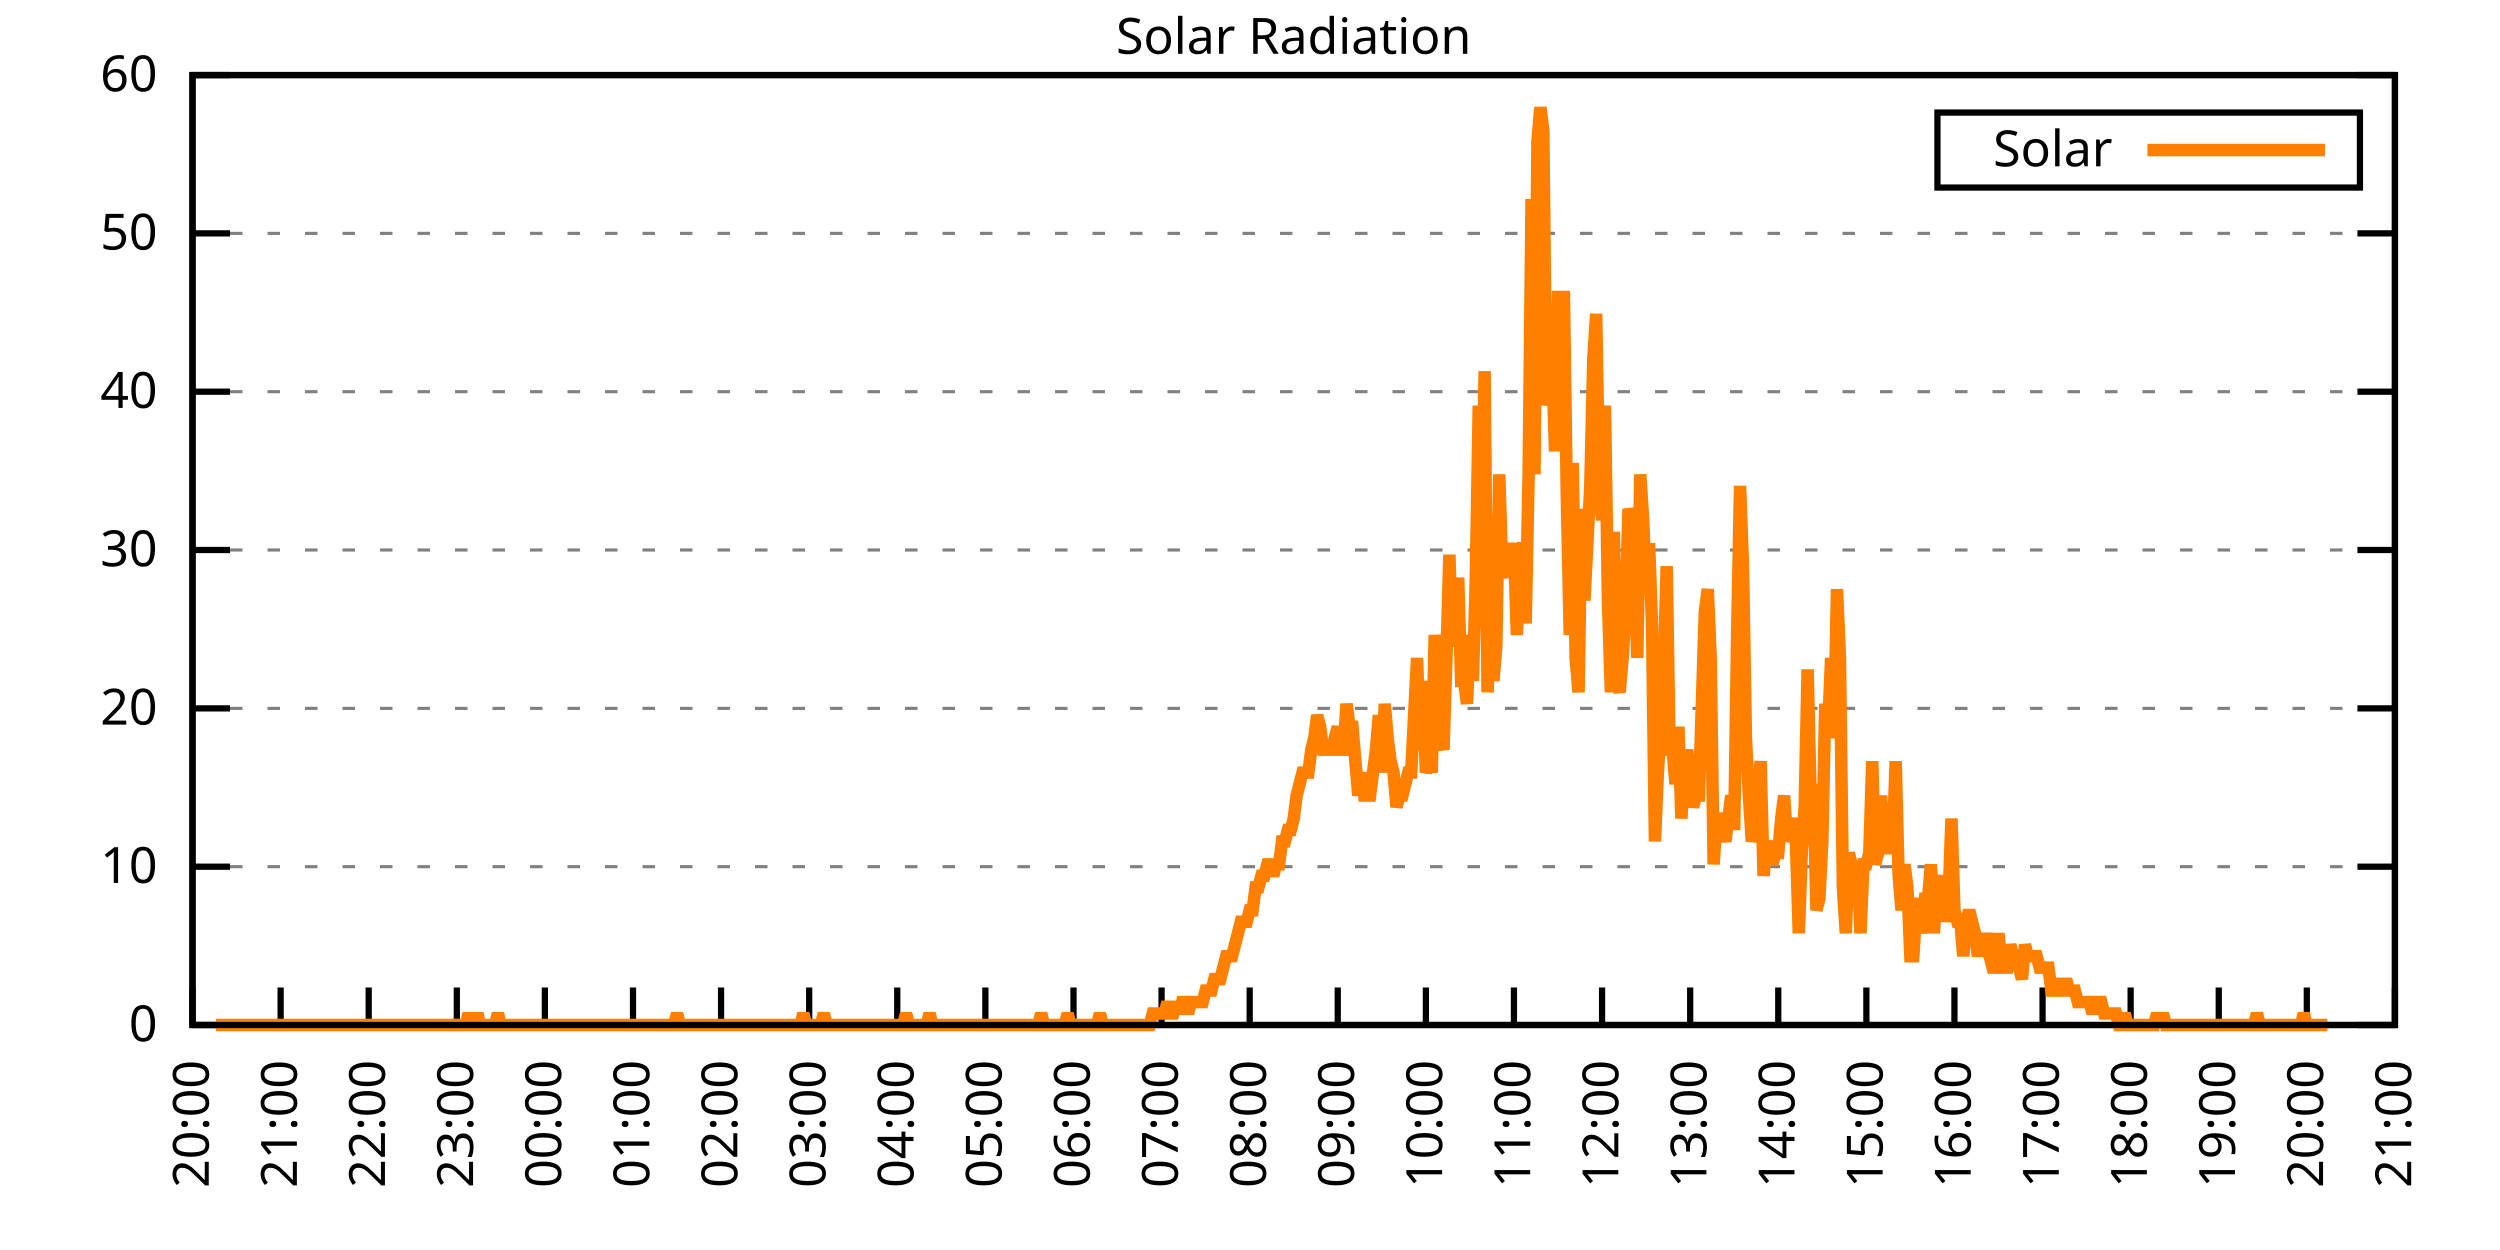
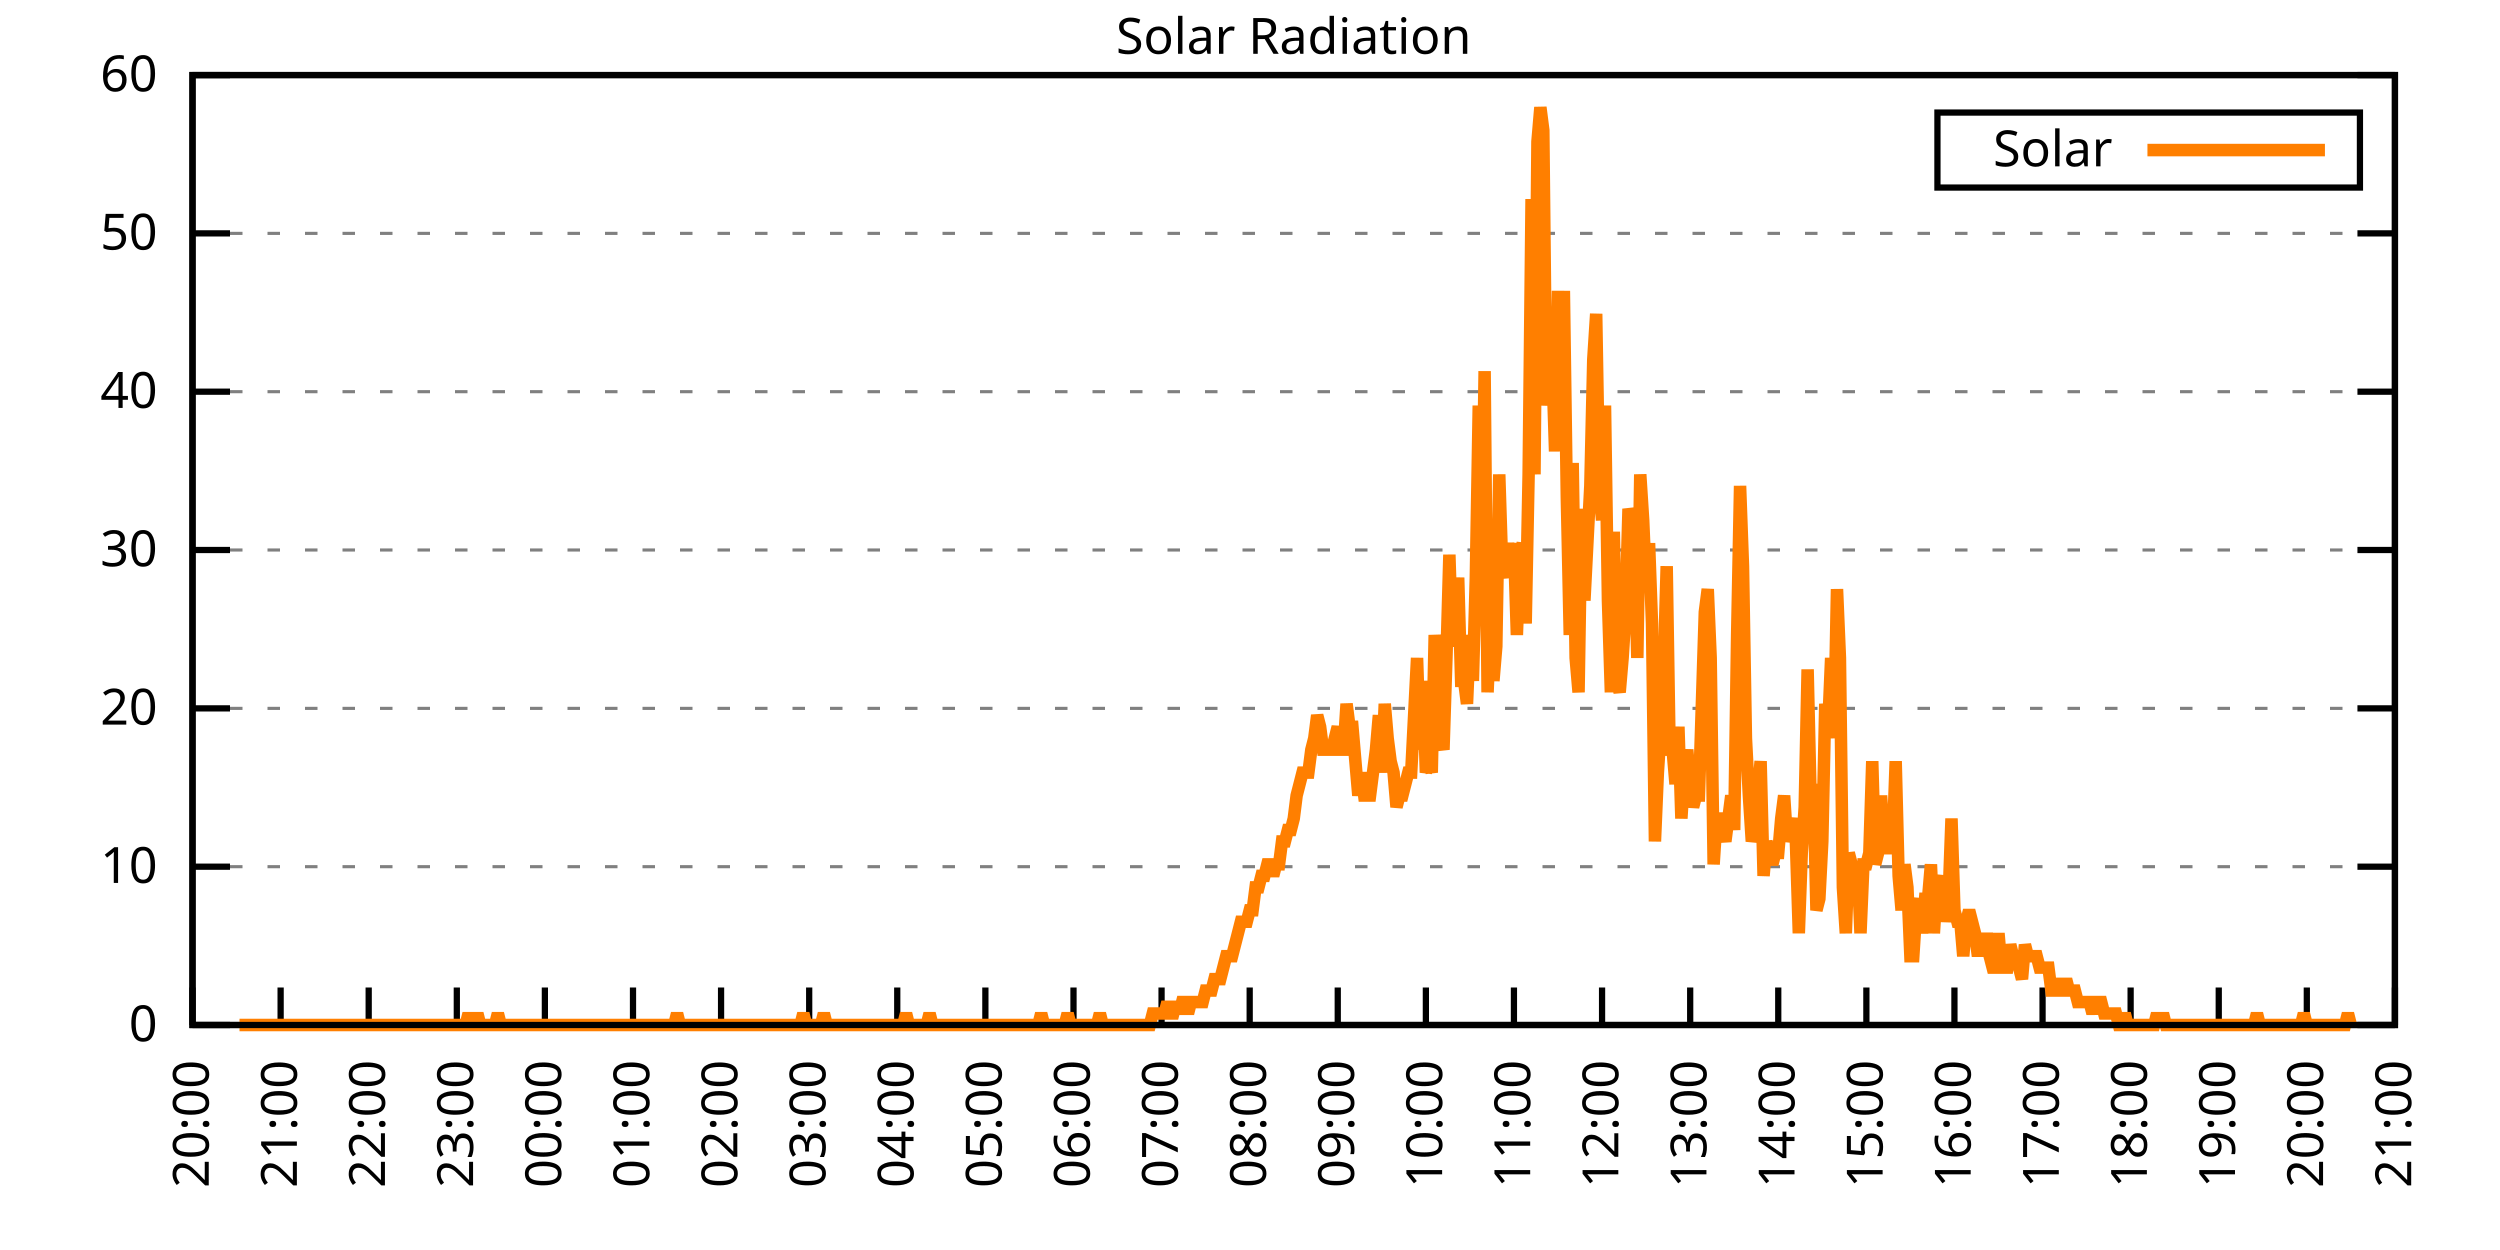
<svg xmlns="http://www.w3.org/2000/svg" xmlns:xlink="http://www.w3.org/1999/xlink" width="400" height="200" viewBox="0 0 400 200">
  <g id="gnuplot_canvas">
    <rect x="0" y="0" width="400" height="200" fill="none" />
    <defs>
      <circle id="gpDot" r="0.5" stroke-width="0.5" stroke="currentColor" />
      <path id="gpPt0" stroke-width="0.333" stroke="currentColor" d="M-1,0 h2 M0,-1 v2" />
      <path id="gpPt1" stroke-width="0.333" stroke="currentColor" d="M-1,-1 L1,1 M1,-1 L-1,1" />
      <path id="gpPt2" stroke-width="0.333" stroke="currentColor" d="M-1,0 L1,0 M0,-1 L0,1 M-1,-1 L1,1 M-1,1 L1,-1" />
      <rect id="gpPt3" stroke-width="0.333" stroke="currentColor" x="-1" y="-1" width="2" height="2" />
      <rect id="gpPt4" stroke-width="0.333" stroke="currentColor" fill="currentColor" x="-1" y="-1" width="2" height="2" />
      <circle id="gpPt5" stroke-width="0.333" stroke="currentColor" cx="0" cy="0" r="1" />
      <use xlink:href="#gpPt5" id="gpPt6" fill="currentColor" stroke="none" />
      <path id="gpPt7" stroke-width="0.333" stroke="currentColor" d="M0,-1.33 L-1.33,0.67 L1.33,0.67 z" />
      <use xlink:href="#gpPt7" id="gpPt8" fill="currentColor" stroke="none" />
      <use xlink:href="#gpPt7" id="gpPt9" stroke="currentColor" transform="rotate(180)" />
      <use xlink:href="#gpPt9" id="gpPt10" fill="currentColor" stroke="none" />
      <use xlink:href="#gpPt3" id="gpPt11" stroke="currentColor" transform="rotate(45)" />
      <use xlink:href="#gpPt11" id="gpPt12" fill="currentColor" stroke="none" />
      <path id="gpPt13" stroke-width="0.333" stroke="currentColor" d="M0,1.330 L1.265,0.411 L0.782,-1.067 L-0.782,-1.076 L-1.265,0.411 z" />
      <use xlink:href="#gpPt13" id="gpPt14" fill="currentColor" stroke="none" />
      <filter id="textbox" filterUnits="objectBoundingBox" x="0" y="0" height="1" width="1">
        <feFlood flood-color="white" flood-opacity="1" result="bgnd" />
        <feComposite in="SourceGraphic" in2="bgnd" operator="atop" />
      </filter>
      <filter id="greybox" filterUnits="objectBoundingBox" x="0" y="0" height="1" width="1">
        <feFlood flood-color="lightgrey" flood-opacity="1" result="grey" />
        <feComposite in="SourceGraphic" in2="grey" operator="atop" />
      </filter>
    </defs>
    <g fill="none" color="white" stroke="currentColor" stroke-width="1.00" stroke-linecap="butt" stroke-linejoin="miter">
</g>
    <g fill="none" color="black" stroke="currentColor" stroke-width="1.00" stroke-linecap="butt" stroke-linejoin="miter">
      <g stroke="none" shape-rendering="crispEdges">
        <polygon fill="rgb(255, 255, 255)" points="30.80,164.00 383.18,164.00 383.18,12.02 30.80,12.02 " />
      </g>
    </g>
    <g fill="none" color="black" stroke="currentColor" stroke-width="1.00" stroke-linecap="butt" stroke-linejoin="miter">
</g>
    <g fill="none" color="black" stroke="black" stroke-width="0.50" stroke-linecap="butt" stroke-linejoin="miter">
</g>
    <g fill="none" color="gray" stroke="currentColor" stroke-width="0.50" stroke-linecap="butt" stroke-linejoin="miter">
      <path stroke="gray" stroke-dasharray="2,4" class="gridline" d="M30.80,164.00 L383.19,164.00  " />
    </g>
    <g fill="none" color="gray" stroke="gray" stroke-width="1.00" stroke-linecap="butt" stroke-linejoin="miter">
</g>
    <g fill="none" color="black" stroke="currentColor" stroke-width="1.00" stroke-linecap="butt" stroke-linejoin="miter">
      <path stroke="black" d="M30.80,164.00 L36.80,164.00 M383.19,164.00 L377.19,164.00  " />
      <g transform="translate(25.20,166.60)" stroke="none" fill="black" font-family="Sans" font-size="8.00" text-anchor="end">
        <text>
          <tspan font-family="Sans"> 0</tspan>
        </text>
      </g>
    </g>
    <g fill="none" color="black" stroke="currentColor" stroke-width="1.00" stroke-linecap="butt" stroke-linejoin="miter">
</g>
    <g fill="none" color="black" stroke="black" stroke-width="0.50" stroke-linecap="butt" stroke-linejoin="miter">
</g>
    <g fill="none" color="gray" stroke="currentColor" stroke-width="0.50" stroke-linecap="butt" stroke-linejoin="miter">
      <path stroke="gray" stroke-dasharray="2,4" class="gridline" d="M30.80,138.67 L383.19,138.67  " />
    </g>
    <g fill="none" color="gray" stroke="gray" stroke-width="1.00" stroke-linecap="butt" stroke-linejoin="miter">
</g>
    <g fill="none" color="black" stroke="currentColor" stroke-width="1.00" stroke-linecap="butt" stroke-linejoin="miter">
      <path stroke="black" d="M30.80,138.67 L36.80,138.67 M383.19,138.67 L377.19,138.67  " />
      <g transform="translate(25.20,141.27)" stroke="none" fill="black" font-family="Sans" font-size="8.00" text-anchor="end">
        <text>
          <tspan font-family="Sans"> 10</tspan>
        </text>
      </g>
    </g>
    <g fill="none" color="black" stroke="currentColor" stroke-width="1.00" stroke-linecap="butt" stroke-linejoin="miter">
</g>
    <g fill="none" color="black" stroke="black" stroke-width="0.50" stroke-linecap="butt" stroke-linejoin="miter">
</g>
    <g fill="none" color="gray" stroke="currentColor" stroke-width="0.50" stroke-linecap="butt" stroke-linejoin="miter">
      <path stroke="gray" stroke-dasharray="2,4" class="gridline" d="M30.80,113.34 L383.19,113.34  " />
    </g>
    <g fill="none" color="gray" stroke="gray" stroke-width="1.00" stroke-linecap="butt" stroke-linejoin="miter">
</g>
    <g fill="none" color="black" stroke="currentColor" stroke-width="1.00" stroke-linecap="butt" stroke-linejoin="miter">
      <path stroke="black" d="M30.80,113.34 L36.80,113.34 M383.19,113.34 L377.19,113.34  " />
      <g transform="translate(25.20,115.94)" stroke="none" fill="black" font-family="Sans" font-size="8.00" text-anchor="end">
        <text>
          <tspan font-family="Sans"> 20</tspan>
        </text>
      </g>
    </g>
    <g fill="none" color="black" stroke="currentColor" stroke-width="1.00" stroke-linecap="butt" stroke-linejoin="miter">
</g>
    <g fill="none" color="black" stroke="black" stroke-width="0.50" stroke-linecap="butt" stroke-linejoin="miter">
</g>
    <g fill="none" color="gray" stroke="currentColor" stroke-width="0.50" stroke-linecap="butt" stroke-linejoin="miter">
      <path stroke="gray" stroke-dasharray="2,4" class="gridline" d="M30.80,88.00 L383.19,88.00  " />
    </g>
    <g fill="none" color="gray" stroke="gray" stroke-width="1.00" stroke-linecap="butt" stroke-linejoin="miter">
</g>
    <g fill="none" color="black" stroke="currentColor" stroke-width="1.00" stroke-linecap="butt" stroke-linejoin="miter">
      <path stroke="black" d="M30.80,88.00 L36.80,88.00 M383.19,88.00 L377.19,88.00  " />
      <g transform="translate(25.20,90.60)" stroke="none" fill="black" font-family="Sans" font-size="8.00" text-anchor="end">
        <text>
          <tspan font-family="Sans"> 30</tspan>
        </text>
      </g>
    </g>
    <g fill="none" color="black" stroke="currentColor" stroke-width="1.00" stroke-linecap="butt" stroke-linejoin="miter">
</g>
    <g fill="none" color="black" stroke="black" stroke-width="0.50" stroke-linecap="butt" stroke-linejoin="miter">
</g>
    <g fill="none" color="gray" stroke="currentColor" stroke-width="0.50" stroke-linecap="butt" stroke-linejoin="miter">
      <path stroke="gray" stroke-dasharray="2,4" class="gridline" d="M30.80,62.67 L383.19,62.67  " />
    </g>
    <g fill="none" color="gray" stroke="gray" stroke-width="1.00" stroke-linecap="butt" stroke-linejoin="miter">
</g>
    <g fill="none" color="black" stroke="currentColor" stroke-width="1.00" stroke-linecap="butt" stroke-linejoin="miter">
      <path stroke="black" d="M30.80,62.67 L36.80,62.67 M383.19,62.67 L377.19,62.67  " />
      <g transform="translate(25.20,65.27)" stroke="none" fill="black" font-family="Sans" font-size="8.00" text-anchor="end">
        <text>
          <tspan font-family="Sans"> 40</tspan>
        </text>
      </g>
    </g>
    <g fill="none" color="black" stroke="currentColor" stroke-width="1.00" stroke-linecap="butt" stroke-linejoin="miter">
</g>
    <g fill="none" color="black" stroke="black" stroke-width="0.50" stroke-linecap="butt" stroke-linejoin="miter">
</g>
    <g fill="none" color="gray" stroke="currentColor" stroke-width="0.50" stroke-linecap="butt" stroke-linejoin="miter">
      <path stroke="gray" stroke-dasharray="2,4" class="gridline" d="M30.80,37.34 L383.19,37.34  " />
    </g>
    <g fill="none" color="gray" stroke="gray" stroke-width="1.00" stroke-linecap="butt" stroke-linejoin="miter">
</g>
    <g fill="none" color="black" stroke="currentColor" stroke-width="1.00" stroke-linecap="butt" stroke-linejoin="miter">
      <path stroke="black" d="M30.80,37.34 L36.80,37.34 M383.19,37.34 L377.19,37.34  " />
      <g transform="translate(25.20,39.94)" stroke="none" fill="black" font-family="Sans" font-size="8.00" text-anchor="end">
        <text>
          <tspan font-family="Sans"> 50</tspan>
        </text>
      </g>
    </g>
    <g fill="none" color="black" stroke="currentColor" stroke-width="1.00" stroke-linecap="butt" stroke-linejoin="miter">
</g>
    <g fill="none" color="black" stroke="black" stroke-width="0.50" stroke-linecap="butt" stroke-linejoin="miter">
</g>
    <g fill="none" color="gray" stroke="currentColor" stroke-width="0.50" stroke-linecap="butt" stroke-linejoin="miter">
      <path stroke="gray" stroke-dasharray="2,4" class="gridline" d="M30.80,12.01 L383.19,12.01  " />
    </g>
    <g fill="none" color="gray" stroke="gray" stroke-width="1.00" stroke-linecap="butt" stroke-linejoin="miter">
</g>
    <g fill="none" color="black" stroke="currentColor" stroke-width="1.00" stroke-linecap="butt" stroke-linejoin="miter">
      <path stroke="black" d="M30.80,12.01 L36.80,12.01 M383.19,12.01 L377.19,12.01  " />
      <g transform="translate(25.20,14.61)" stroke="none" fill="black" font-family="Sans" font-size="8.00" text-anchor="end">
        <text>
          <tspan font-family="Sans"> 60</tspan>
        </text>
      </g>
    </g>
    <g fill="none" color="black" stroke="currentColor" stroke-width="1.00" stroke-linecap="butt" stroke-linejoin="miter">
      <path stroke="black" d="M30.80,164.00 L30.80,158.00  " />
      <g transform="translate(33.40,169.60) rotate(270.00)" stroke="none" fill="black" font-family="Sans" font-size="8.00" text-anchor="end">
        <text>
          <tspan font-family="Sans">20:00</tspan>
        </text>
      </g>
    </g>
    <g fill="none" color="black" stroke="currentColor" stroke-width="1.00" stroke-linecap="butt" stroke-linejoin="miter">
      <path stroke="black" d="M44.90,164.00 L44.90,158.00  " />
      <g transform="translate(47.50,169.60) rotate(270.00)" stroke="none" fill="black" font-family="Sans" font-size="8.00" text-anchor="end">
        <text>
          <tspan font-family="Sans">21:00</tspan>
        </text>
      </g>
    </g>
    <g fill="none" color="black" stroke="currentColor" stroke-width="1.00" stroke-linecap="butt" stroke-linejoin="miter">
      <path stroke="black" d="M58.99,164.00 L58.99,158.00  " />
      <g transform="translate(61.59,169.60) rotate(270.00)" stroke="none" fill="black" font-family="Sans" font-size="8.00" text-anchor="end">
        <text>
          <tspan font-family="Sans">22:00</tspan>
        </text>
      </g>
    </g>
    <g fill="none" color="black" stroke="currentColor" stroke-width="1.00" stroke-linecap="butt" stroke-linejoin="miter">
      <path stroke="black" d="M73.09,164.00 L73.09,158.00  " />
      <g transform="translate(75.69,169.60) rotate(270.00)" stroke="none" fill="black" font-family="Sans" font-size="8.00" text-anchor="end">
        <text>
          <tspan font-family="Sans">23:00</tspan>
        </text>
      </g>
    </g>
    <g fill="none" color="black" stroke="currentColor" stroke-width="1.00" stroke-linecap="butt" stroke-linejoin="miter">
      <path stroke="black" d="M87.18,164.00 L87.18,158.00  " />
      <g transform="translate(89.78,169.60) rotate(270.00)" stroke="none" fill="black" font-family="Sans" font-size="8.00" text-anchor="end">
        <text>
          <tspan font-family="Sans">00:00</tspan>
        </text>
      </g>
    </g>
    <g fill="none" color="black" stroke="currentColor" stroke-width="1.00" stroke-linecap="butt" stroke-linejoin="miter">
      <path stroke="black" d="M101.28,164.00 L101.28,158.00  " />
      <g transform="translate(103.88,169.60) rotate(270.00)" stroke="none" fill="black" font-family="Sans" font-size="8.00" text-anchor="end">
        <text>
          <tspan font-family="Sans">01:00</tspan>
        </text>
      </g>
    </g>
    <g fill="none" color="black" stroke="currentColor" stroke-width="1.00" stroke-linecap="butt" stroke-linejoin="miter">
      <path stroke="black" d="M115.37,164.00 L115.37,158.00  " />
      <g transform="translate(117.97,169.60) rotate(270.00)" stroke="none" fill="black" font-family="Sans" font-size="8.00" text-anchor="end">
        <text>
          <tspan font-family="Sans">02:00</tspan>
        </text>
      </g>
    </g>
    <g fill="none" color="black" stroke="currentColor" stroke-width="1.00" stroke-linecap="butt" stroke-linejoin="miter">
      <path stroke="black" d="M129.47,164.00 L129.47,158.00  " />
      <g transform="translate(132.07,169.60) rotate(270.00)" stroke="none" fill="black" font-family="Sans" font-size="8.00" text-anchor="end">
        <text>
          <tspan font-family="Sans">03:00</tspan>
        </text>
      </g>
    </g>
    <g fill="none" color="black" stroke="currentColor" stroke-width="1.00" stroke-linecap="butt" stroke-linejoin="miter">
      <path stroke="black" d="M143.56,164.00 L143.56,158.00  " />
      <g transform="translate(146.16,169.60) rotate(270.00)" stroke="none" fill="black" font-family="Sans" font-size="8.00" text-anchor="end">
        <text>
          <tspan font-family="Sans">04:00</tspan>
        </text>
      </g>
    </g>
    <g fill="none" color="black" stroke="currentColor" stroke-width="1.00" stroke-linecap="butt" stroke-linejoin="miter">
      <path stroke="black" d="M157.66,164.00 L157.66,158.00  " />
      <g transform="translate(160.26,169.60) rotate(270.00)" stroke="none" fill="black" font-family="Sans" font-size="8.00" text-anchor="end">
        <text>
          <tspan font-family="Sans">05:00</tspan>
        </text>
      </g>
    </g>
    <g fill="none" color="black" stroke="currentColor" stroke-width="1.00" stroke-linecap="butt" stroke-linejoin="miter">
      <path stroke="black" d="M171.76,164.00 L171.76,158.00  " />
      <g transform="translate(174.36,169.60) rotate(270.00)" stroke="none" fill="black" font-family="Sans" font-size="8.00" text-anchor="end">
        <text>
          <tspan font-family="Sans">06:00</tspan>
        </text>
      </g>
    </g>
    <g fill="none" color="black" stroke="currentColor" stroke-width="1.00" stroke-linecap="butt" stroke-linejoin="miter">
      <path stroke="black" d="M185.85,164.00 L185.85,158.00  " />
      <g transform="translate(188.45,169.60) rotate(270.00)" stroke="none" fill="black" font-family="Sans" font-size="8.00" text-anchor="end">
        <text>
          <tspan font-family="Sans">07:00</tspan>
        </text>
      </g>
    </g>
    <g fill="none" color="black" stroke="currentColor" stroke-width="1.00" stroke-linecap="butt" stroke-linejoin="miter">
      <path stroke="black" d="M199.95,164.00 L199.95,158.00  " />
      <g transform="translate(202.55,169.60) rotate(270.00)" stroke="none" fill="black" font-family="Sans" font-size="8.00" text-anchor="end">
        <text>
          <tspan font-family="Sans">08:00</tspan>
        </text>
      </g>
    </g>
    <g fill="none" color="black" stroke="currentColor" stroke-width="1.00" stroke-linecap="butt" stroke-linejoin="miter">
      <path stroke="black" d="M214.04,164.00 L214.04,158.00  " />
      <g transform="translate(216.64,169.60) rotate(270.00)" stroke="none" fill="black" font-family="Sans" font-size="8.00" text-anchor="end">
        <text>
          <tspan font-family="Sans">09:00</tspan>
        </text>
      </g>
    </g>
    <g fill="none" color="black" stroke="currentColor" stroke-width="1.00" stroke-linecap="butt" stroke-linejoin="miter">
      <path stroke="black" d="M228.14,164.00 L228.14,158.00  " />
      <g transform="translate(230.74,169.60) rotate(270.00)" stroke="none" fill="black" font-family="Sans" font-size="8.00" text-anchor="end">
        <text>
          <tspan font-family="Sans">10:00</tspan>
        </text>
      </g>
    </g>
    <g fill="none" color="black" stroke="currentColor" stroke-width="1.00" stroke-linecap="butt" stroke-linejoin="miter">
      <path stroke="black" d="M242.23,164.00 L242.23,158.00  " />
      <g transform="translate(244.83,169.60) rotate(270.00)" stroke="none" fill="black" font-family="Sans" font-size="8.00" text-anchor="end">
        <text>
          <tspan font-family="Sans">11:00</tspan>
        </text>
      </g>
    </g>
    <g fill="none" color="black" stroke="currentColor" stroke-width="1.00" stroke-linecap="butt" stroke-linejoin="miter">
      <path stroke="black" d="M256.33,164.00 L256.33,158.00  " />
      <g transform="translate(258.93,169.60) rotate(270.00)" stroke="none" fill="black" font-family="Sans" font-size="8.00" text-anchor="end">
        <text>
          <tspan font-family="Sans">12:00</tspan>
        </text>
      </g>
    </g>
    <g fill="none" color="black" stroke="currentColor" stroke-width="1.00" stroke-linecap="butt" stroke-linejoin="miter">
      <path stroke="black" d="M270.43,164.00 L270.43,158.00  " />
      <g transform="translate(273.03,169.60) rotate(270.00)" stroke="none" fill="black" font-family="Sans" font-size="8.00" text-anchor="end">
        <text>
          <tspan font-family="Sans">13:00</tspan>
        </text>
      </g>
    </g>
    <g fill="none" color="black" stroke="currentColor" stroke-width="1.00" stroke-linecap="butt" stroke-linejoin="miter">
      <path stroke="black" d="M284.52,164.00 L284.52,158.00  " />
      <g transform="translate(287.12,169.60) rotate(270.00)" stroke="none" fill="black" font-family="Sans" font-size="8.00" text-anchor="end">
        <text>
          <tspan font-family="Sans">14:00</tspan>
        </text>
      </g>
    </g>
    <g fill="none" color="black" stroke="currentColor" stroke-width="1.00" stroke-linecap="butt" stroke-linejoin="miter">
      <path stroke="black" d="M298.62,164.00 L298.62,158.00  " />
      <g transform="translate(301.22,169.60) rotate(270.00)" stroke="none" fill="black" font-family="Sans" font-size="8.00" text-anchor="end">
        <text>
          <tspan font-family="Sans">15:00</tspan>
        </text>
      </g>
    </g>
    <g fill="none" color="black" stroke="currentColor" stroke-width="1.00" stroke-linecap="butt" stroke-linejoin="miter">
      <path stroke="black" d="M312.71,164.00 L312.71,158.00  " />
      <g transform="translate(315.31,169.60) rotate(270.00)" stroke="none" fill="black" font-family="Sans" font-size="8.00" text-anchor="end">
        <text>
          <tspan font-family="Sans">16:00</tspan>
        </text>
      </g>
    </g>
    <g fill="none" color="black" stroke="currentColor" stroke-width="1.00" stroke-linecap="butt" stroke-linejoin="miter">
      <path stroke="black" d="M326.81,164.00 L326.81,158.00  " />
      <g transform="translate(329.41,169.60) rotate(270.00)" stroke="none" fill="black" font-family="Sans" font-size="8.00" text-anchor="end">
        <text>
          <tspan font-family="Sans">17:00</tspan>
        </text>
      </g>
    </g>
    <g fill="none" color="black" stroke="currentColor" stroke-width="1.00" stroke-linecap="butt" stroke-linejoin="miter">
      <path stroke="black" d="M340.90,164.00 L340.90,158.00  " />
      <g transform="translate(343.50,169.60) rotate(270.00)" stroke="none" fill="black" font-family="Sans" font-size="8.00" text-anchor="end">
        <text>
          <tspan font-family="Sans">18:00</tspan>
        </text>
      </g>
    </g>
    <g fill="none" color="black" stroke="currentColor" stroke-width="1.00" stroke-linecap="butt" stroke-linejoin="miter">
      <path stroke="black" d="M355.00,164.00 L355.00,158.00  " />
      <g transform="translate(357.60,169.60) rotate(270.00)" stroke="none" fill="black" font-family="Sans" font-size="8.00" text-anchor="end">
        <text>
          <tspan font-family="Sans">19:00</tspan>
        </text>
      </g>
    </g>
    <g fill="none" color="black" stroke="currentColor" stroke-width="1.00" stroke-linecap="butt" stroke-linejoin="miter">
      <path stroke="black" d="M369.09,164.00 L369.09,158.00  " />
      <g transform="translate(371.69,169.60) rotate(270.00)" stroke="none" fill="black" font-family="Sans" font-size="8.00" text-anchor="end">
        <text>
          <tspan font-family="Sans">20:00</tspan>
        </text>
      </g>
    </g>
    <g fill="none" color="black" stroke="currentColor" stroke-width="1.00" stroke-linecap="butt" stroke-linejoin="miter">
      <path stroke="black" d="M383.19,164.00 L383.19,158.00  " />
      <g transform="translate(385.79,169.60) rotate(270.00)" stroke="none" fill="black" font-family="Sans" font-size="8.00" text-anchor="end">
        <text>
          <tspan font-family="Sans">21:00</tspan>
        </text>
      </g>
    </g>
    <g fill="none" color="black" stroke="currentColor" stroke-width="1.00" stroke-linecap="butt" stroke-linejoin="miter">
</g>
    <g fill="none" color="black" stroke="currentColor" stroke-width="1.00" stroke-linecap="butt" stroke-linejoin="miter">
      <path stroke="black" d="M30.80,12.01 L30.80,164.00 L383.19,164.00 L383.19,12.01 L30.80,12.01 Z  " />
    </g>
    <g fill="none" color="black" stroke="currentColor" stroke-width="1.00" stroke-linecap="butt" stroke-linejoin="miter">
</g>
    <g fill="none" color="black" stroke="currentColor" stroke-width="1.00" stroke-linecap="butt" stroke-linejoin="miter">
      <path stroke="black" d="M309.99,30.01 L309.99,18.01 L377.59,18.01 L377.59,30.01 L309.99,30.01 Z  " />
    </g>
    <g id="Solar_Radiation_plot_1">
      <g fill="none" color="white" stroke="black" stroke-width="2.00" stroke-linecap="butt" stroke-linejoin="miter">
</g>
      <g fill="none" color="black" stroke="currentColor" stroke-width="2.00" stroke-linecap="butt" stroke-linejoin="miter">
        <g transform="translate(337.99,26.61)" stroke="none" fill="black" font-family="Sans" font-size="8.00" text-anchor="end">
          <text>
            <tspan font-family="Sans">Solar</tspan>
          </text>
        </g>
      </g>
      <g fill="none" color="black" stroke="currentColor" stroke-width="2.00" stroke-linecap="butt" stroke-linejoin="miter">
-         <path stroke="rgb(255, 127,   0)" d="M343.59,24.01 L371.99,24.01 M34.56,164.00 L35.03,164.00 L35.50,164.00 L35.97,164.00 L36.44,164.00 L36.91,164.00   L37.38,164.00 L37.85,164.00 L38.32,164.00 L38.79,164.00 L39.26,164.00 L39.73,164.00 L40.20,164.00 L40.67,164.00   L41.14,164.00 L41.61,164.00 L42.08,164.00 L42.55,164.00 L43.02,164.00 L43.49,164.00 L43.96,164.00 L44.43,164.00   L44.90,164.00 L45.37,164.00 L45.84,164.00 L46.31,164.00 L46.78,164.00 L47.24,164.00 L47.71,164.00 L48.18,164.00   L48.65,164.00 L49.12,164.00 L49.59,164.00 L50.06,164.00 L50.53,164.00 L51.00,164.00 L51.47,164.00 L51.94,164.00   L52.41,164.00 L52.88,164.00 L53.35,164.00 L53.82,164.00 L54.29,164.00 L54.76,164.00 L55.23,164.00 L55.70,164.00   L56.17,164.00 L56.64,164.00 L57.11,164.00 L57.58,164.00 L58.05,164.00 L58.52,164.00 L58.99,164.00 L59.46,164.00   L59.93,164.00 L60.40,164.00 L60.87,164.00 L61.34,164.00 L61.81,164.00 L62.28,164.00 L62.75,164.00 L63.22,164.00   L63.69,164.00 L64.16,164.00 L64.63,164.00 L65.10,164.00 L65.57,164.00 L66.04,164.00 L66.51,164.00 L66.98,164.00   L67.45,164.00 L67.92,164.00 L68.39,164.00 L68.86,164.00 L69.33,164.00 L69.80,164.00 L70.27,164.00 L70.74,164.00   L71.21,164.00 L71.68,164.00 L72.15,164.00 L72.62,164.00 L73.09,164.00 L73.56,164.00 L74.03,164.00 L74.50,164.00   L74.97,162.16 L75.44,164.00 L75.91,164.00 L76.38,162.16 L76.85,164.00 L77.32,164.00 L77.79,164.00 L78.26,164.00   L78.73,164.00 L79.19,164.00 L79.66,162.16 L80.13,164.00 L80.60,164.00 L81.07,164.00 L81.54,164.00 L82.01,164.00   L82.48,164.00 L82.95,164.00 L83.42,164.00 L83.89,164.00 L84.36,164.00 L84.83,164.00 L85.30,164.00 L85.77,164.00   L86.24,164.00 L86.71,164.00 L87.18,164.00 L87.65,164.00 L88.12,164.00 L88.59,164.00 L89.06,164.00 L89.53,164.00   L90.00,164.00 L90.47,164.00 L90.94,164.00 L91.41,164.00 L91.88,164.00 L92.35,164.00 L92.82,164.00 L93.29,164.00   L93.76,164.00 L94.23,164.00 L94.70,164.00 L95.17,164.00 L95.64,164.00 L96.11,164.00 L96.58,164.00 L97.05,164.00   L97.52,164.00 L97.99,164.00 L98.46,164.00 L98.93,164.00 L99.40,164.00 L99.87,164.00 L100.34,164.00 L100.81,164.00   L101.28,164.00 L101.75,164.00 L102.22,164.00 L102.69,164.00 L103.16,164.00 L103.63,164.00 L104.10,164.00 L104.57,164.00   L105.04,164.00 L105.51,164.00 L105.98,164.00 L106.45,164.00 L106.92,164.00 L107.39,164.00 L107.86,164.00 L108.33,162.16   L108.80,164.00 L109.27,164.00 L109.74,164.00 L110.21,164.00 L110.68,164.00 L111.14,164.00 L111.61,164.00 L112.08,164.00   L112.55,164.00 L113.02,164.00 L113.49,164.00 L113.96,164.00 L114.43,164.00 L114.90,164.00 L115.37,164.00 L115.84,164.00   L116.31,164.00 L116.78,164.00 L117.25,164.00 L117.72,164.00 L118.19,164.00 L118.66,164.00 L119.13,164.00 L119.60,164.00   L120.07,164.00 L120.54,164.00 L121.01,164.00 L121.48,164.00 L121.95,164.00 L122.42,164.00 L122.89,164.00 L123.36,164.00   L123.83,164.00 L124.30,164.00 L124.77,164.00 L125.24,164.00 L125.71,164.00 L126.18,164.00 L126.65,164.00 L127.12,164.00   L127.59,164.00 L128.06,164.00 L128.53,162.16 L129.00,164.00 L129.47,164.00 L129.94,164.00 L130.41,164.00 L130.88,164.00   L131.35,164.00 L131.82,162.16 L132.29,164.00 L132.76,164.00 L133.23,164.00 L133.70,164.00 L134.17,164.00 L134.64,164.00   L135.11,164.00 L135.58,164.00 L136.05,164.00 L136.52,164.00 L136.99,164.00 L137.46,164.00 L137.93,164.00 L138.40,164.00   L138.87,164.00 L139.34,164.00 L139.81,164.00 L140.28,164.00 L140.75,164.00 L141.22,164.00 L141.69,164.00 L142.16,164.00   L142.63,164.00 L143.09,164.00 L143.56,164.00 L144.03,164.00 L144.50,164.00 L144.97,162.16 L145.44,164.00 L145.91,164.00   L146.38,164.00 L146.85,164.00 L147.32,164.00 L147.79,164.00 L148.26,164.00 L148.73,162.16 L149.20,164.00 L149.67,164.00   L150.14,164.00 L150.61,164.00 L151.08,164.00 L151.55,164.00 L152.02,164.00 L152.49,164.00 L152.96,164.00 L153.43,164.00   L153.90,164.00 L154.37,164.00 L154.84,164.00 L155.31,164.00 L155.78,164.00 L156.25,164.00 L156.72,164.00 L157.19,164.00   L157.66,164.00 L158.13,164.00 L158.60,164.00 L159.07,164.00 L159.54,164.00 L160.01,164.00 L160.48,164.00 L160.95,164.00   L161.42,164.00 L161.89,164.00 L162.36,164.00 L162.83,164.00 L163.30,164.00 L163.77,164.00 L164.24,164.00 L164.71,164.00   L165.18,164.00 L165.65,164.00 L166.12,164.00 L166.59,162.16 L167.06,164.00 L167.53,164.00 L168.00,164.00 L168.47,164.00   L168.94,164.00 L169.41,164.00 L169.88,164.00 L170.35,164.00 L170.82,162.16 L171.29,164.00 L171.76,164.00 L172.23,164.00   L172.70,164.00 L173.17,164.00 L173.64,164.00 L174.11,164.00 L174.58,164.00 L175.04,164.00 L175.51,164.00 L175.98,162.16   L176.45,164.00 L176.92,164.00 L177.39,164.00 L177.86,164.00 L178.33,164.00 L178.80,164.00 L179.27,164.00 L179.74,164.00   L180.21,164.00 L180.68,164.00 L181.15,164.00 L181.62,164.00 L182.09,164.00 L182.56,164.00 L183.03,164.00 L183.50,164.00   L183.97,164.00 L184.44,162.16 L184.91,162.16 L185.38,162.16 L185.85,162.16 L186.32,162.16 L186.79,160.33 L187.26,162.16   L187.73,162.16 L188.20,160.33 L188.67,162.16 L189.14,160.33 L189.61,160.33 L190.08,162.16 L190.55,160.33 L191.02,160.33   L191.49,160.33 L191.96,160.33 L192.43,160.33 L192.90,158.49 L193.37,158.49 L193.84,158.49 L194.31,156.66 L194.78,156.66   L195.25,156.66 L195.72,154.82 L196.19,152.99 L196.66,152.99 L197.13,152.99 L197.60,151.15 L198.07,149.32 L198.54,147.48   L199.01,147.48 L199.48,147.48 L199.95,145.65 L200.42,145.65 L200.89,141.98 L201.36,141.98 L201.83,140.14 L202.30,140.14   L202.77,138.30 L203.24,138.30 L203.71,140.14 L204.18,138.30 L204.65,138.30 L205.12,134.63 L205.59,134.63 L206.06,132.80   L206.53,132.80 L207.00,130.96 L207.46,127.29 L207.93,125.46 L208.40,123.62 L208.87,123.62 L209.34,123.62 L209.81,119.95   L210.28,118.12 L210.75,114.44 L211.22,116.28 L211.69,119.95 L212.16,119.95 L212.63,119.95 L213.10,119.95 L213.57,118.12   L214.04,116.28 L214.51,119.95 L214.98,119.95 L215.45,112.61 L215.92,116.28 L216.39,116.28 L216.86,121.79 L217.33,127.29   L217.80,123.62 L218.27,127.29 L218.74,127.29 L219.21,127.29 L219.68,123.62 L220.15,119.95 L220.62,114.44 L221.09,123.62   L221.56,112.61 L222.03,118.12 L222.50,121.79 L222.97,123.62 L223.44,129.13 L223.91,127.29 L224.38,127.29 L224.85,125.46   L225.32,123.62 L225.79,123.62 L226.26,114.44 L226.73,105.27 L227.20,119.95 L227.67,108.94 L228.14,123.62 L228.61,121.79   L229.08,123.62 L229.55,101.60 L230.02,107.10 L230.49,118.12 L230.96,119.95 L231.43,105.27 L231.90,88.75 L232.37,103.43   L232.84,99.76 L233.31,92.42 L233.78,108.94 L234.25,108.94 L234.72,112.61 L235.19,101.60 L235.66,108.94 L236.13,92.42   L236.60,64.89 L237.07,90.59 L237.54,59.38 L238.01,110.77 L238.48,99.76 L238.95,108.94 L239.41,103.43 L239.88,75.90   L240.35,90.59 L240.82,92.42 L241.29,86.91 L241.76,90.59 L242.23,86.91 L242.70,101.60 L243.17,88.75 L243.64,86.91   L244.11,99.76 L244.58,75.90 L245.05,31.85 L245.52,75.90 L245.99,22.68 L246.46,17.17 L246.93,20.84 L247.40,64.89   L247.87,57.55 L248.34,57.55 L248.81,72.23 L249.28,46.54 L249.75,72.23 L250.22,46.54 L250.69,79.57 L251.16,101.60   L251.63,74.07 L252.10,105.27 L252.57,110.77 L253.04,81.41 L253.51,96.09 L253.98,86.91 L254.45,77.74 L254.92,57.55   L255.39,50.21 L255.86,77.74 L256.33,83.24 L256.80,64.89 L257.27,96.09 L257.74,110.77 L258.21,85.08 L258.68,108.94   L259.15,110.77 L259.62,105.27 L260.09,97.93 L260.56,81.41 L261.03,83.24 L261.50,86.91 L261.97,105.27 L262.44,75.90   L262.91,83.24 L263.38,94.26 L263.85,86.91 L264.32,99.76 L264.79,134.63 L265.26,123.62 L265.73,116.28 L266.20,107.10   L266.67,90.59 L267.14,119.95 L267.61,119.95 L268.08,125.46 L268.55,116.28 L269.02,130.96 L269.49,123.62 L269.96,119.95   L270.43,125.46 L270.90,129.13 L271.36,127.29 L271.83,127.29 L272.30,112.61 L272.77,97.93 L273.24,94.26 L273.71,105.27   L274.18,138.30 L274.65,130.96 L275.12,130.96 L275.59,132.80 L276.06,134.63 L276.53,130.96 L277.00,127.29 L277.47,132.80   L277.94,101.60 L278.41,77.74 L278.88,90.59 L279.35,118.12 L279.82,127.29 L280.29,134.63 L280.76,132.80 L281.23,127.29   L281.70,121.79 L282.17,140.14 L282.64,134.63 L283.11,136.47 L283.58,138.30 L284.05,136.47 L284.52,136.47 L284.99,130.96   L285.46,127.29 L285.93,134.63 L286.40,132.80 L286.87,130.96 L287.34,134.63 L287.81,149.32 L288.28,136.47 L288.75,129.13   L289.22,107.10 L289.69,127.29 L290.16,125.46 L290.63,145.65 L291.10,143.81 L291.57,134.63 L292.04,112.61 L292.51,116.28   L292.98,105.27 L293.45,118.12 L293.92,94.26 L294.39,105.27 L294.86,141.98 L295.33,149.32 L295.80,136.47 L296.27,138.30   L296.74,141.98 L297.21,138.30 L297.68,149.32 L298.15,138.30 L298.62,138.30 L299.09,136.47 L299.56,121.79 L300.03,138.30   L300.50,136.47 L300.97,127.29 L301.44,134.63 L301.91,136.47 L302.38,134.63 L302.85,134.63 L303.31,121.79 L303.78,140.14   L304.25,145.65 L304.72,138.30 L305.19,141.98 L305.66,152.99 L306.13,152.99 L306.60,145.65 L307.07,143.81 L307.54,149.32   L308.01,143.81 L308.48,143.81 L308.95,138.30 L309.42,149.32 L309.89,141.98 L310.36,141.98 L310.83,140.14 L311.30,147.48   L311.77,143.81 L312.24,130.96 L312.71,145.65 L313.18,147.48 L313.65,147.48 L314.12,152.99 L314.59,147.48 L315.06,145.65   L315.53,147.48 L316.00,149.32 L316.47,152.99 L316.94,149.32 L317.41,152.99 L317.88,149.32 L318.35,152.99 L318.82,154.82   L319.29,154.82 L319.76,149.32 L320.23,154.82 L320.70,154.82 L321.17,154.82 L321.64,151.15 L322.11,152.99 L322.58,152.99   L323.05,154.82 L323.52,156.66 L323.99,151.15 L324.46,152.99 L324.93,152.99 L325.40,152.99 L325.87,152.99 L326.34,154.82   L326.81,154.82 L327.28,154.82 L327.75,154.82 L328.22,158.49 L328.69,158.49 L329.16,156.66 L329.63,158.49 L330.10,158.49   L330.57,156.66 L331.04,158.49 L331.51,158.49 L331.98,158.49 L332.45,160.33 L332.92,160.33 L333.39,160.33 L333.86,160.33   L334.33,160.33 L334.80,162.16 L335.26,160.33 L335.73,160.33 L336.20,160.33 L336.67,162.16 L337.14,162.16 L337.61,162.16   L338.08,162.16 L338.55,162.16 L339.02,164.00 L339.49,164.00 L339.96,162.16 L340.43,164.00 L340.90,164.00 L341.37,164.00   L341.84,164.00 L342.31,164.00 L342.78,164.00 L343.25,164.00 L343.72,164.00 L344.19,164.00 L344.66,164.00 L345.13,162.16   L345.60,164.00 L346.07,162.16 L346.54,164.00 L347.01,164.00 L347.48,164.00 L347.95,164.00 L348.42,164.00 L348.89,164.00   L349.36,164.00 L349.83,164.00 L350.30,164.00 L350.77,164.00 L351.24,164.00 L351.71,164.00 L352.18,164.00 L352.65,164.00   L353.12,164.00 L353.59,164.00 L354.06,164.00 L354.53,164.00 L355.00,164.00 L355.47,164.00 L355.94,164.00 L356.41,164.00   L356.88,164.00 L357.35,164.00 L357.82,164.00 L358.29,164.00 L358.76,164.00 L359.23,164.00 L359.70,164.00 L360.17,164.00   L360.64,164.00 L361.11,162.16 L361.58,164.00 L362.05,164.00 L362.52,164.00 L362.99,164.00 L363.46,164.00 L363.93,164.00   L364.40,164.00 L364.87,164.00 L365.34,164.00 L365.81,164.00 L366.28,164.00 L366.75,164.00 L367.21,164.00 L367.68,164.00   L368.15,164.00 L368.62,162.16 L369.09,164.00 L369.56,164.00 L370.03,164.00 L370.50,164.00 L370.97,164.00 L371.44,164.00   L371.91,164.00 L372.38,164.00  " />
+         <path stroke="rgb(255, 127,   0)" d="M343.59,24.01 L371.99,24.01 M38.32,164.00 L38.79,164.00 L39.26,164.00 L39.73,164.00 L40.20,164.00 L40.67,164.00   L41.14,164.00 L41.61,164.00 L42.08,164.00 L42.55,164.00 L43.02,164.00 L43.49,164.00 L43.96,164.00 L44.43,164.00   L44.90,164.00 L45.37,164.00 L45.84,164.00 L46.31,164.00 L46.78,164.00 L47.24,164.00 L47.71,164.00 L48.18,164.00   L48.65,164.00 L49.12,164.00 L49.59,164.00 L50.06,164.00 L50.53,164.00 L51.00,164.00 L51.47,164.00 L51.94,164.00   L52.41,164.00 L52.88,164.00 L53.35,164.00 L53.82,164.00 L54.29,164.00 L54.76,164.00 L55.23,164.00 L55.70,164.00   L56.17,164.00 L56.64,164.00 L57.11,164.00 L57.58,164.00 L58.05,164.00 L58.52,164.00 L58.99,164.00 L59.46,164.00   L59.93,164.00 L60.40,164.00 L60.87,164.00 L61.34,164.00 L61.81,164.00 L62.28,164.00 L62.75,164.00 L63.22,164.00   L63.69,164.00 L64.16,164.00 L64.63,164.00 L65.10,164.00 L65.57,164.00 L66.04,164.00 L66.51,164.00 L66.98,164.00   L67.45,164.00 L67.92,164.00 L68.39,164.00 L68.86,164.00 L69.33,164.00 L69.80,164.00 L70.27,164.00 L70.74,164.00   L71.21,164.00 L71.68,164.00 L72.15,164.00 L72.62,164.00 L73.09,164.00 L73.56,164.00 L74.03,164.00 L74.50,164.00   L74.97,162.16 L75.44,164.00 L75.91,164.00 L76.38,162.16 L76.85,164.00 L77.32,164.00 L77.79,164.00 L78.26,164.00   L78.73,164.00 L79.19,164.00 L79.66,162.16 L80.13,164.00 L80.60,164.00 L81.07,164.00 L81.54,164.00 L82.01,164.00   L82.48,164.00 L82.95,164.00 L83.42,164.00 L83.89,164.00 L84.36,164.00 L84.83,164.00 L85.30,164.00 L85.77,164.00   L86.24,164.00 L86.71,164.00 L87.18,164.00 L87.65,164.00 L88.12,164.00 L88.59,164.00 L89.06,164.00 L89.53,164.00   L90.00,164.00 L90.47,164.00 L90.94,164.00 L91.41,164.00 L91.88,164.00 L92.35,164.00 L92.82,164.00 L93.29,164.00   L93.76,164.00 L94.23,164.00 L94.70,164.00 L95.17,164.00 L95.64,164.00 L96.11,164.00 L96.58,164.00 L97.05,164.00   L97.52,164.00 L97.99,164.00 L98.46,164.00 L98.93,164.00 L99.40,164.00 L99.87,164.00 L100.34,164.00 L100.81,164.00   L101.28,164.00 L101.75,164.00 L102.22,164.00 L102.69,164.00 L103.16,164.00 L103.63,164.00 L104.10,164.00 L104.57,164.00   L105.04,164.00 L105.51,164.00 L105.98,164.00 L106.45,164.00 L106.92,164.00 L107.39,164.00 L107.86,164.00 L108.33,162.16   L108.80,164.00 L109.27,164.00 L109.74,164.00 L110.21,164.00 L110.68,164.00 L111.14,164.00 L111.61,164.00 L112.08,164.00   L112.55,164.00 L113.02,164.00 L113.49,164.00 L113.96,164.00 L114.43,164.00 L114.90,164.00 L115.37,164.00 L115.84,164.00   L116.31,164.00 L116.78,164.00 L117.25,164.00 L117.72,164.00 L118.19,164.00 L118.66,164.00 L119.13,164.00 L119.60,164.00   L120.07,164.00 L120.54,164.00 L121.01,164.00 L121.48,164.00 L121.95,164.00 L122.42,164.00 L122.89,164.00 L123.36,164.00   L123.83,164.00 L124.30,164.00 L124.77,164.00 L125.24,164.00 L125.71,164.00 L126.18,164.00 L126.65,164.00 L127.12,164.00   L127.59,164.00 L128.06,164.00 L128.53,162.16 L129.00,164.00 L129.47,164.00 L129.94,164.00 L130.41,164.00 L130.88,164.00   L131.35,164.00 L131.82,162.16 L132.29,164.00 L132.76,164.00 L133.23,164.00 L133.70,164.00 L134.17,164.00 L134.64,164.00   L135.11,164.00 L135.58,164.00 L136.05,164.00 L136.52,164.00 L136.99,164.00 L137.46,164.00 L137.93,164.00 L138.40,164.00   L138.87,164.00 L139.34,164.00 L139.81,164.00 L140.28,164.00 L140.75,164.00 L141.22,164.00 L141.69,164.00 L142.16,164.00   L142.63,164.00 L143.09,164.00 L143.56,164.00 L144.03,164.00 L144.50,164.00 L144.97,162.16 L145.44,164.00 L145.91,164.00   L146.38,164.00 L146.85,164.00 L147.32,164.00 L147.79,164.00 L148.26,164.00 L148.73,162.16 L149.20,164.00 L149.67,164.00   L150.14,164.00 L150.61,164.00 L151.08,164.00 L151.55,164.00 L152.02,164.00 L152.49,164.00 L152.96,164.00 L153.43,164.00   L153.90,164.00 L154.37,164.00 L154.84,164.00 L155.31,164.00 L155.78,164.00 L156.25,164.00 L156.72,164.00 L157.19,164.00   L157.66,164.00 L158.13,164.00 L158.60,164.00 L159.07,164.00 L159.54,164.00 L160.01,164.00 L160.48,164.00 L160.95,164.00   L161.42,164.00 L161.89,164.00 L162.36,164.00 L162.83,164.00 L163.30,164.00 L163.77,164.00 L164.24,164.00 L164.71,164.00   L165.18,164.00 L165.65,164.00 L166.12,164.00 L166.59,162.16 L167.06,164.00 L167.53,164.00 L168.00,164.00 L168.47,164.00   L168.94,164.00 L169.41,164.00 L169.88,164.00 L170.35,164.00 L170.82,162.16 L171.29,164.00 L171.76,164.00 L172.23,164.00   L172.70,164.00 L173.17,164.00 L173.64,164.00 L174.11,164.00 L174.58,164.00 L175.04,164.00 L175.51,164.00 L175.98,162.16   L176.45,164.00 L176.92,164.00 L177.39,164.00 L177.86,164.00 L178.33,164.00 L178.80,164.00 L179.27,164.00 L179.74,164.00   L180.21,164.00 L180.68,164.00 L181.15,164.00 L181.62,164.00 L182.09,164.00 L182.56,164.00 L183.03,164.00 L183.50,164.00   L183.97,164.00 L184.44,162.16 L184.91,162.16 L185.38,162.16 L185.85,162.16 L186.32,162.16 L186.79,160.33 L187.26,162.16   L187.73,162.16 L188.20,160.33 L188.67,162.16 L189.14,160.33 L189.61,160.33 L190.08,162.16 L190.55,160.33 L191.02,160.33   L191.49,160.33 L191.96,160.33 L192.43,160.33 L192.90,158.49 L193.37,158.49 L193.84,158.49 L194.31,156.66 L194.78,156.66   L195.25,156.66 L195.72,154.82 L196.19,152.99 L196.66,152.99 L197.13,152.99 L197.60,151.15 L198.07,149.32 L198.54,147.48   L199.01,147.48 L199.48,147.48 L199.95,145.65 L200.42,145.65 L200.89,141.98 L201.36,141.98 L201.83,140.14 L202.30,140.14   L202.77,138.30 L203.24,138.30 L203.71,140.14 L204.18,138.30 L204.65,138.30 L205.12,134.63 L205.59,134.63 L206.06,132.80   L206.53,132.80 L207.00,130.96 L207.46,127.29 L207.93,125.46 L208.40,123.62 L208.87,123.62 L209.34,123.62 L209.81,119.95   L210.28,118.12 L210.75,114.44 L211.22,116.28 L211.69,119.95 L212.16,119.95 L212.63,119.95 L213.10,119.95 L213.57,118.12   L214.04,116.28 L214.51,119.95 L214.98,119.95 L215.45,112.61 L215.92,116.28 L216.39,116.28 L216.86,121.79 L217.33,127.29   L217.80,123.62 L218.27,127.29 L218.74,127.29 L219.21,127.29 L219.68,123.62 L220.15,119.95 L220.62,114.44 L221.09,123.62   L221.56,112.61 L222.03,118.12 L222.50,121.79 L222.97,123.62 L223.44,129.13 L223.91,127.29 L224.38,127.29 L224.85,125.46   L225.32,123.62 L225.79,123.62 L226.26,114.44 L226.73,105.27 L227.20,119.95 L227.67,108.94 L228.14,123.62 L228.61,121.79   L229.08,123.62 L229.55,101.60 L230.02,107.10 L230.49,118.12 L230.96,119.95 L231.43,105.27 L231.90,88.75 L232.37,103.43   L232.84,99.76 L233.31,92.42 L233.78,108.94 L234.25,108.94 L234.72,112.61 L235.19,101.60 L235.66,108.94 L236.13,92.42   L236.60,64.89 L237.07,90.59 L237.54,59.38 L238.01,110.77 L238.48,99.76 L238.95,108.94 L239.41,103.43 L239.88,75.90   L240.35,90.59 L240.82,92.42 L241.29,86.91 L241.76,90.59 L242.23,86.91 L242.70,101.60 L243.17,88.75 L243.64,86.91   L244.11,99.76 L244.58,75.90 L245.05,31.85 L245.52,75.90 L245.99,22.68 L246.46,17.17 L246.93,20.84 L247.40,64.89   L247.87,57.55 L248.34,57.55 L248.81,72.23 L249.28,46.54 L249.75,72.23 L250.22,46.54 L250.69,79.57 L251.16,101.60   L251.63,74.07 L252.10,105.27 L252.57,110.77 L253.04,81.41 L253.51,96.09 L253.98,86.91 L254.45,77.74 L254.92,57.55   L255.39,50.21 L255.86,77.74 L256.33,83.24 L256.80,64.89 L257.27,96.09 L257.74,110.77 L258.21,85.08 L258.68,108.94   L259.15,110.77 L259.62,105.27 L260.09,97.93 L260.56,81.41 L261.03,83.24 L261.50,86.91 L261.97,105.27 L262.44,75.90   L262.91,83.24 L263.38,94.26 L263.85,86.91 L264.32,99.76 L264.79,134.63 L265.26,123.62 L265.73,116.28 L266.20,107.10   L266.67,90.59 L267.14,119.95 L267.61,119.95 L268.08,125.46 L268.55,116.28 L269.02,130.96 L269.49,123.62 L269.96,119.95   L270.43,125.46 L270.90,129.13 L271.36,127.29 L271.83,127.29 L272.30,112.61 L272.77,97.93 L273.24,94.26 L273.71,105.27   L274.18,138.30 L274.65,130.96 L275.12,130.96 L275.59,132.80 L276.06,134.63 L276.53,130.96 L277.00,127.29 L277.47,132.80   L277.94,101.60 L278.41,77.74 L278.88,90.59 L279.35,118.12 L279.82,127.29 L280.29,134.63 L280.76,132.80 L281.23,127.29   L281.70,121.79 L282.17,140.14 L282.64,134.63 L283.11,136.47 L283.58,138.30 L284.05,136.47 L284.52,136.47 L284.99,130.96   L285.46,127.29 L285.93,134.63 L286.40,132.80 L286.87,130.96 L287.34,134.63 L287.81,149.32 L288.28,136.47 L288.75,129.13   L289.22,107.10 L289.69,127.29 L290.16,125.46 L290.63,145.65 L291.10,143.81 L291.57,134.63 L292.04,112.61 L292.51,116.28   L292.98,105.27 L293.45,118.12 L293.92,94.26 L294.39,105.27 L294.86,141.98 L295.33,149.32 L295.80,136.47 L296.27,138.30   L296.74,141.98 L297.21,138.30 L297.68,149.32 L298.15,138.30 L298.62,138.30 L299.09,136.47 L299.56,121.79 L300.03,138.30   L300.50,136.47 L300.97,127.29 L301.44,134.63 L301.91,136.47 L302.38,134.63 L302.85,134.63 L303.31,121.79 L303.78,140.14   L304.25,145.65 L304.72,138.30 L305.19,141.98 L305.66,152.99 L306.13,152.99 L306.60,145.65 L307.07,143.81 L307.54,149.32   L308.01,143.81 L308.48,143.81 L308.95,138.30 L309.42,149.32 L309.89,141.98 L310.36,141.98 L310.83,140.14 L311.30,147.48   L311.77,143.81 L312.24,130.96 L312.71,145.65 L313.18,147.48 L313.65,147.48 L314.12,152.99 L314.59,147.48 L315.06,145.65   L315.53,147.48 L316.00,149.32 L316.47,152.99 L316.94,149.32 L317.41,152.99 L317.88,149.32 L318.35,152.99 L318.82,154.82   L319.29,154.82 L319.76,149.32 L320.23,154.82 L320.70,154.82 L321.17,154.82 L321.64,151.15 L322.11,152.99 L322.58,152.99   L323.05,154.82 L323.52,156.66 L323.99,151.15 L324.46,152.99 L324.93,152.99 L325.40,152.99 L325.87,152.99 L326.34,154.82   L326.81,154.82 L327.28,154.82 L327.75,154.82 L328.22,158.49 L328.69,158.49 L329.16,156.66 L329.63,158.49 L330.10,158.49   L330.57,156.66 L331.04,158.49 L331.51,158.49 L331.98,158.49 L332.45,160.33 L332.92,160.33 L333.39,160.33 L333.86,160.33   L334.33,160.33 L334.80,162.16 L335.26,160.33 L335.73,160.33 L336.20,160.33 L336.67,162.16 L337.14,162.16 L337.61,162.16   L338.08,162.16 L338.55,162.16 L339.02,164.00 L339.49,164.00 L339.96,162.16 L340.43,164.00 L340.90,164.00 L341.37,164.00   L341.84,164.00 L342.31,164.00 L342.78,164.00 L343.25,164.00 L343.72,164.00 L344.19,164.00 L344.66,164.00 L345.13,162.16   L345.60,164.00 L346.07,162.16 L346.54,164.00 L347.01,164.00 L347.48,164.00 L347.95,164.00 L348.42,164.00 L348.89,164.00   L349.36,164.00 L349.83,164.00 L350.30,164.00 L350.77,164.00 L351.24,164.00 L351.71,164.00 L352.18,164.00 L352.65,164.00   L353.12,164.00 L353.59,164.00 L354.06,164.00 L354.53,164.00 L355.00,164.00 L355.47,164.00 L355.94,164.00 L356.41,164.00   L356.88,164.00 L357.35,164.00 L357.82,164.00 L358.29,164.00 L358.76,164.00 L359.23,164.00 L359.70,164.00 L360.17,164.00   L360.64,164.00 L361.11,162.16 L361.58,164.00 L362.05,164.00 L362.52,164.00 L362.99,164.00 L363.46,164.00 L363.93,164.00   L364.40,164.00 L364.87,164.00 L365.34,164.00 L365.81,164.00 L366.28,164.00 L366.75,164.00 L367.21,164.00 L367.68,164.00   L368.15,164.00 L368.62,162.16 L369.09,164.00 L369.56,164.00 L370.03,164.00 L370.50,164.00 L370.97,164.00 L371.44,164.00   L371.91,164.00 L372.38,164.00 L372.85,164.00 L373.32,164.00 L373.79,164.00 L374.26,164.00 L374.73,164.00 L375.20,164.00   L375.67,162.16 L376.14,164.00  " />
      </g>
    </g>
    <g fill="none" color="black" stroke="currentColor" stroke-width="2.00" stroke-linecap="butt" stroke-linejoin="miter">
</g>
    <g fill="none" color="black" stroke="black" stroke-width="1.00" stroke-linecap="butt" stroke-linejoin="miter">
</g>
    <g fill="none" color="black" stroke="currentColor" stroke-width="1.00" stroke-linecap="butt" stroke-linejoin="miter">
      <path stroke="black" d="M30.80,12.01 L30.80,164.00 L383.19,164.00 L383.19,12.01 L30.80,12.01 Z  " />
      <g transform="translate(6.80,88.01) rotate(270.00)" stroke="none" fill="black" font-family="Sans" font-size="8.00" text-anchor="middle">
        <text />
      </g>
    </g>
    <g fill="none" color="black" stroke="currentColor" stroke-width="1.00" stroke-linecap="butt" stroke-linejoin="miter">
</g>
    <g fill="none" color="black" stroke="currentColor" stroke-width="1.00" stroke-linecap="butt" stroke-linejoin="miter">
      <g transform="translate(206.99,8.61)" stroke="none" fill="black" font-family="Sans" font-size="8.00" text-anchor="middle">
        <text>
          <tspan font-family="Sans">Solar Radiation</tspan>
        </text>
      </g>
    </g>
    <g fill="none" color="black" stroke="currentColor" stroke-width="1.00" stroke-linecap="butt" stroke-linejoin="miter">
</g>
  </g>
</svg>
